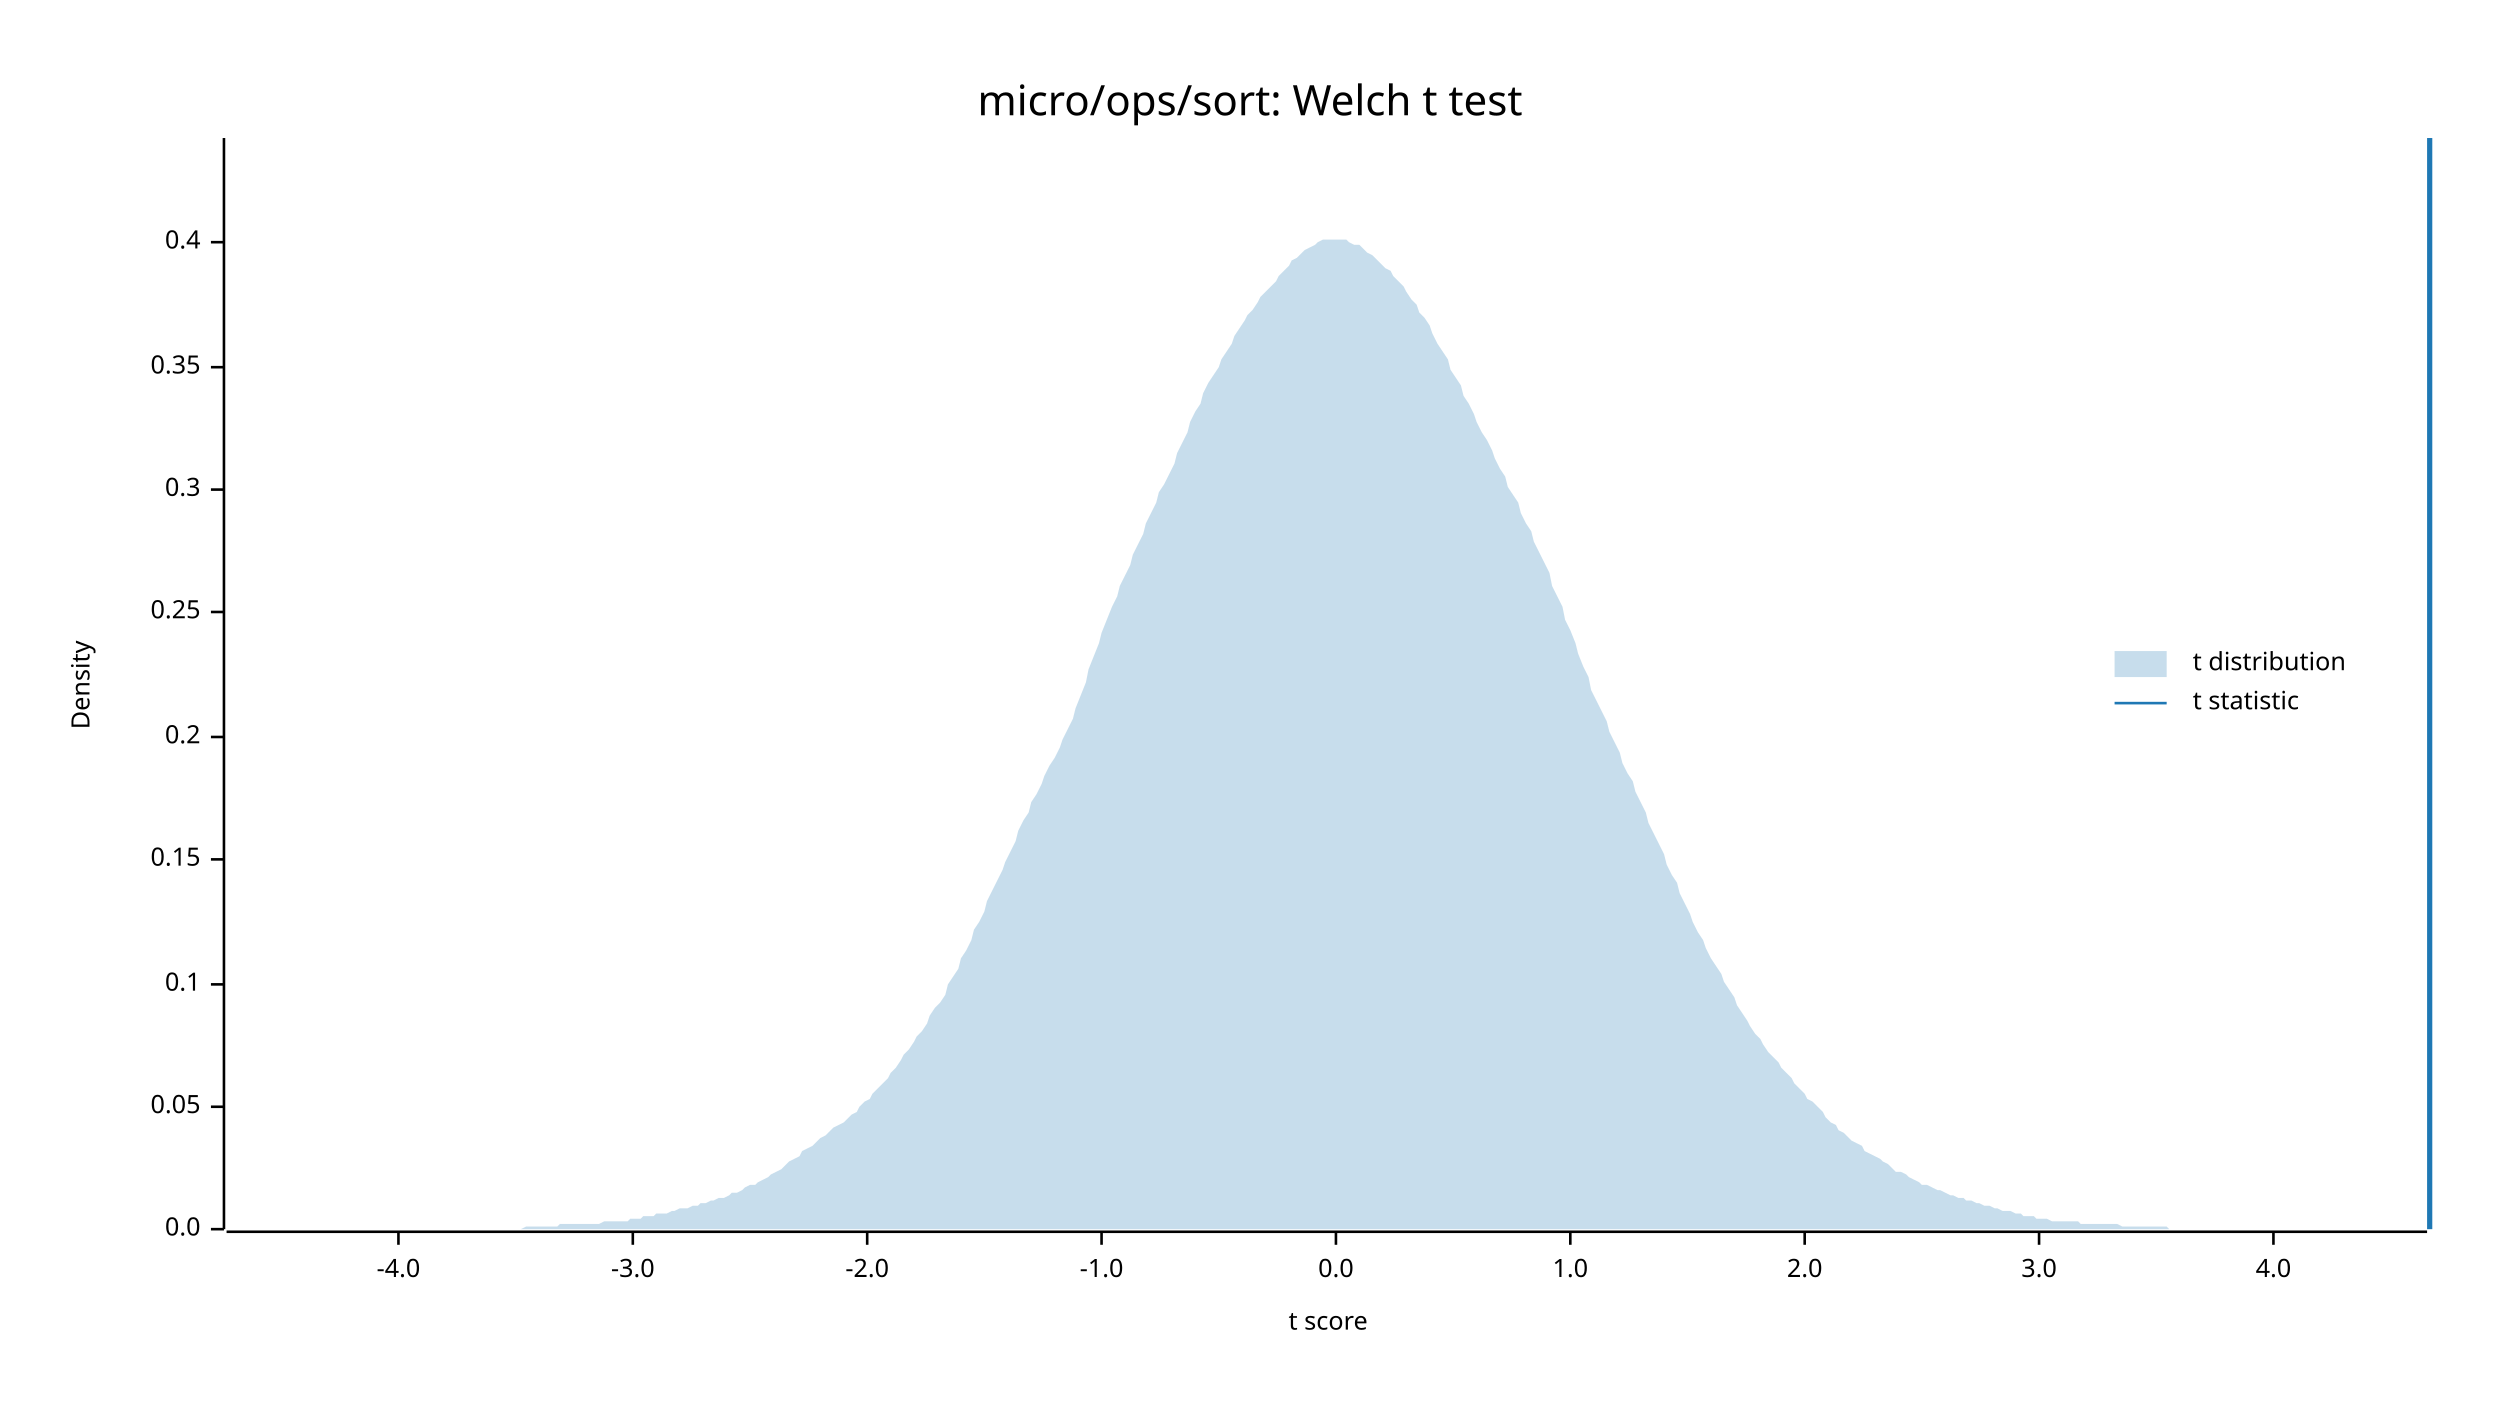
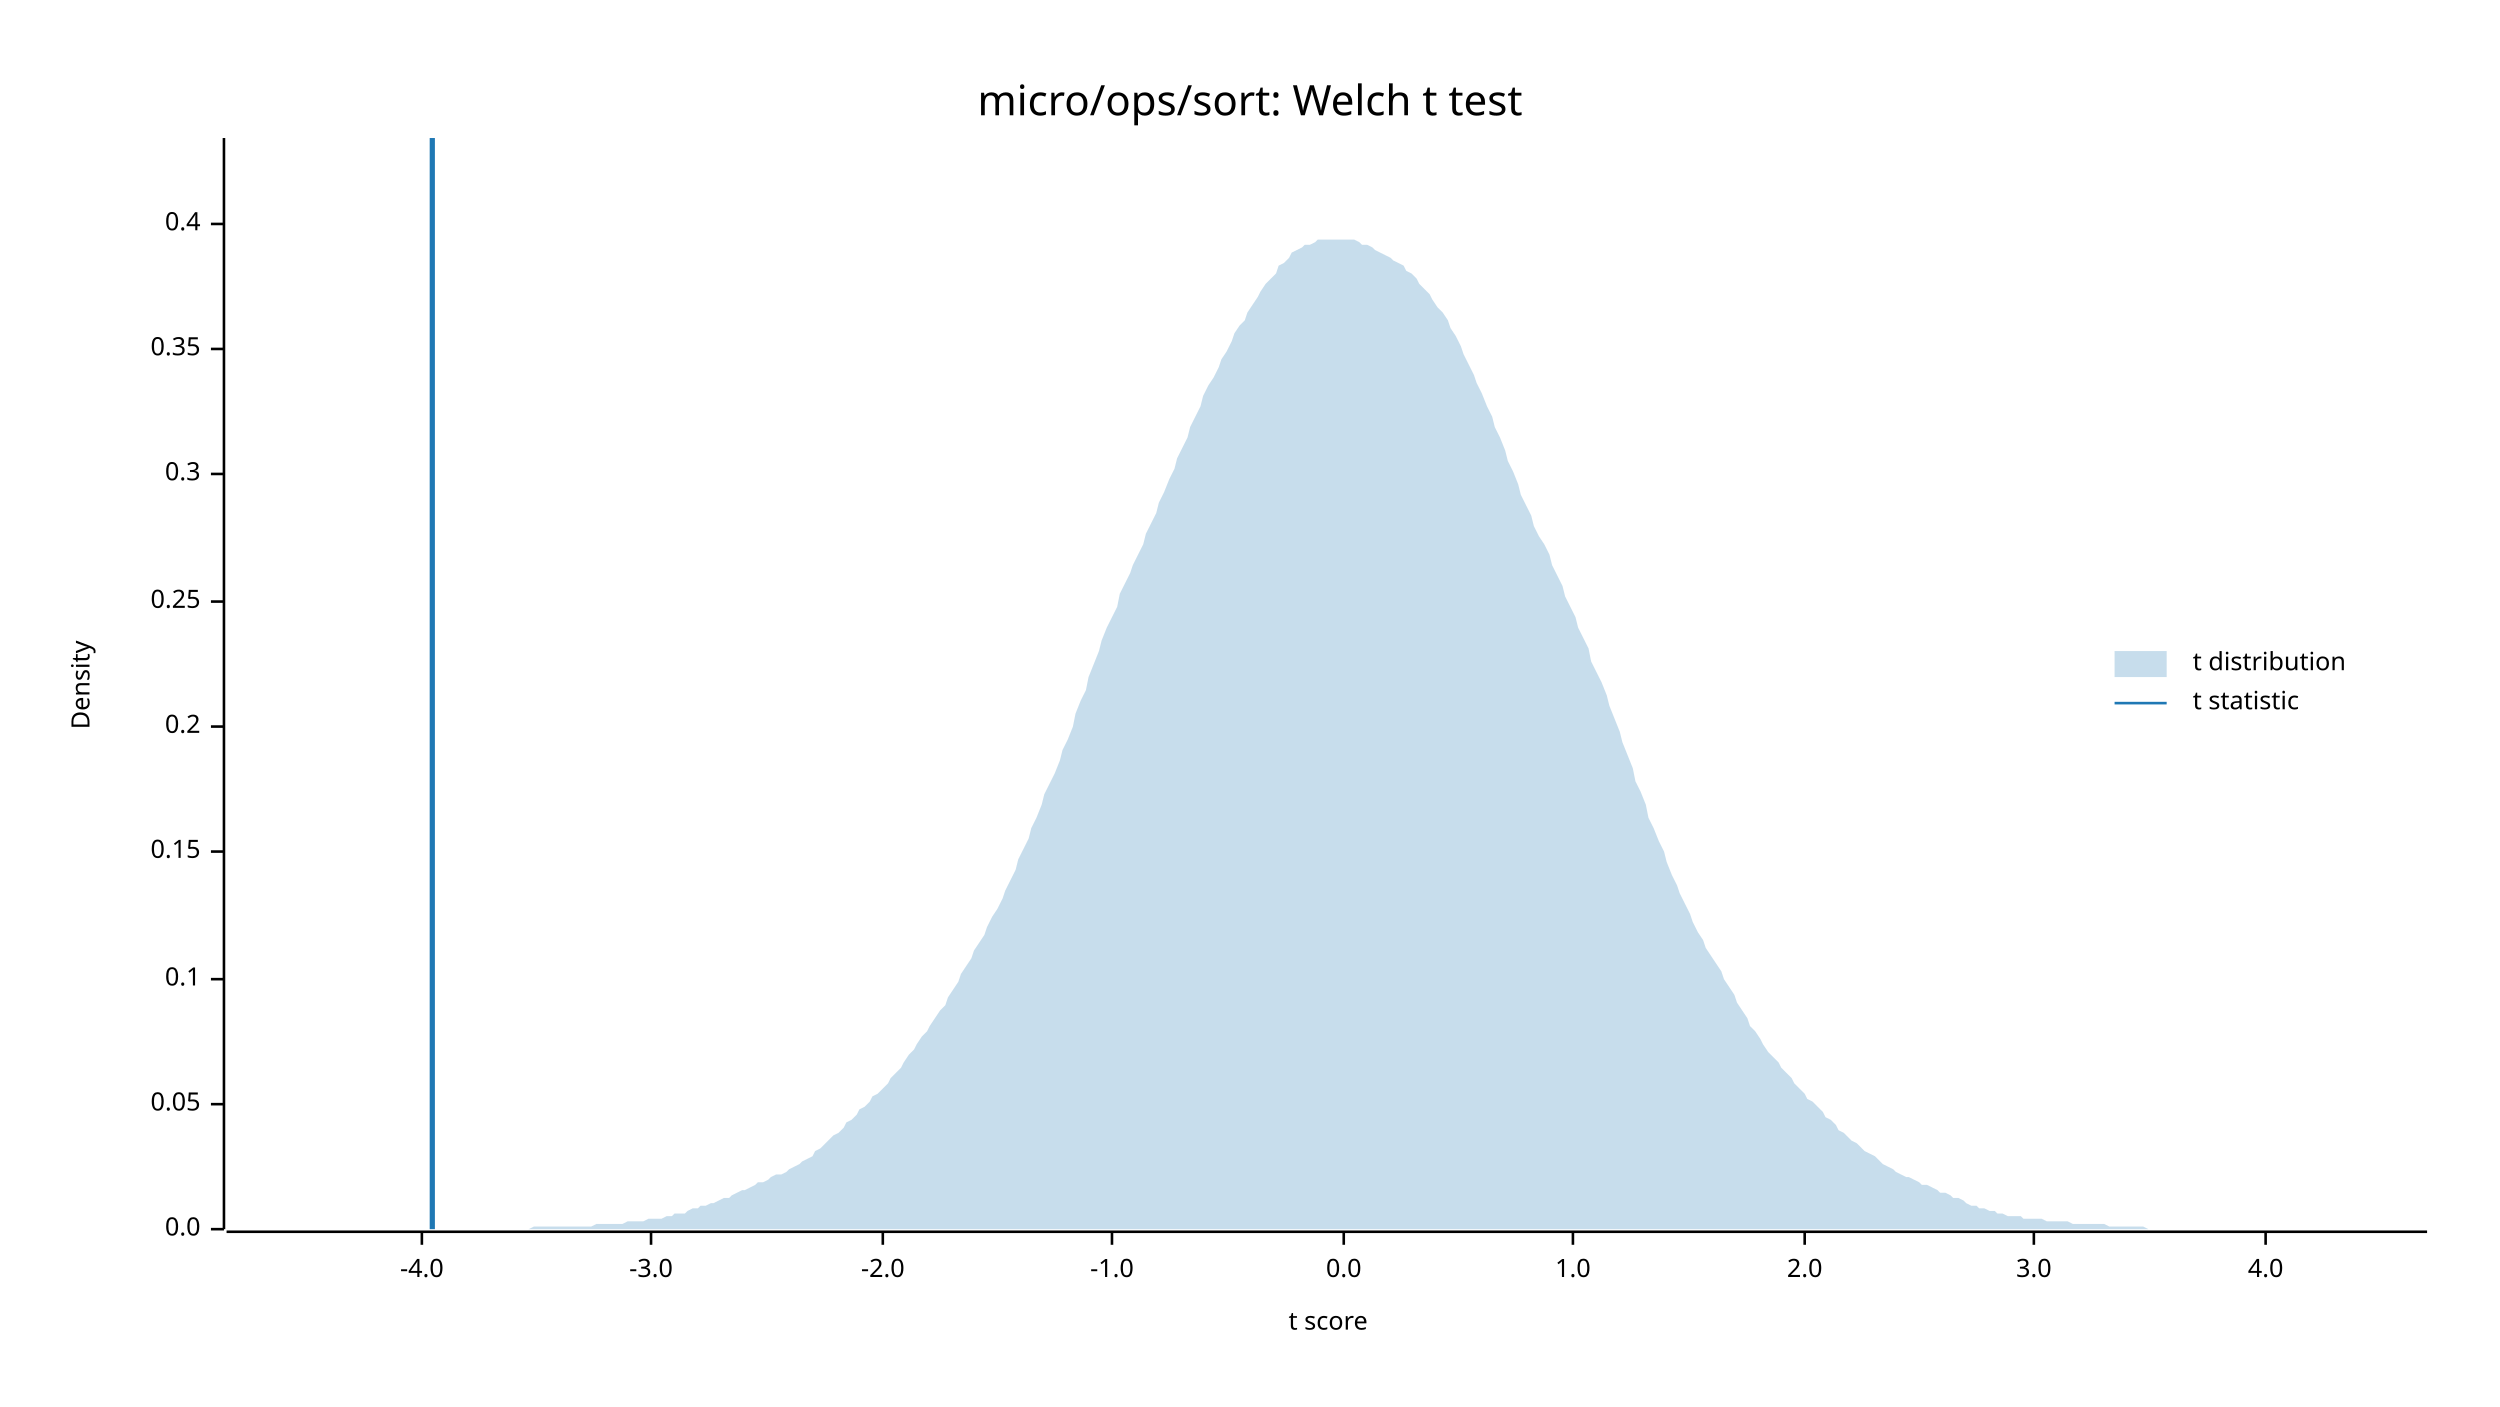
<svg xmlns="http://www.w3.org/2000/svg" width="960" height="540" viewBox="0 0 960 540">
  <text x="480" y="32" dy="0.76em" text-anchor="middle" font-family="sans-serif" font-size="16.129" opacity="1" fill="#000000">
micro/ops/sort: Welch t test
</text>
  <text x="27" y="263" dy="0.76em" text-anchor="middle" font-family="sans-serif" font-size="9.677" opacity="1" fill="#000000" transform="rotate(270, 27, 263)">
Density
</text>
  <text x="510" y="513" dy="-0.5ex" text-anchor="middle" font-family="sans-serif" font-size="9.677" opacity="1" fill="#000000">
t score
</text>
  <polyline fill="none" opacity="1" stroke="#000000" stroke-width="1" points="86,53 86,472 " />
  <text x="77" y="472" dy="0.5ex" text-anchor="end" font-family="sans-serif" font-size="9.677" opacity="1" fill="#000000">
0.0
</text>
  <polyline fill="none" opacity="1" stroke="#000000" stroke-width="1" points="81,472 86,472 " />
-   <text x="77" y="425" dy="0.5ex" text-anchor="end" font-family="sans-serif" font-size="9.677" opacity="1" fill="#000000">
+   <text x="77" y="424" dy="0.5ex" text-anchor="end" font-family="sans-serif" font-size="9.677" opacity="1" fill="#000000">
0.05
</text>
-   <polyline fill="none" opacity="1" stroke="#000000" stroke-width="1" points="81,425 86,425 " />
-   <text x="77" y="378" dy="0.5ex" text-anchor="end" font-family="sans-serif" font-size="9.677" opacity="1" fill="#000000">
+   <polyline fill="none" opacity="1" stroke="#000000" stroke-width="1" points="81,424 86,424 " />
+   <text x="77" y="376" dy="0.5ex" text-anchor="end" font-family="sans-serif" font-size="9.677" opacity="1" fill="#000000">
0.1
</text>
-   <polyline fill="none" opacity="1" stroke="#000000" stroke-width="1" points="81,378 86,378 " />
-   <text x="77" y="330" dy="0.5ex" text-anchor="end" font-family="sans-serif" font-size="9.677" opacity="1" fill="#000000">
+   <polyline fill="none" opacity="1" stroke="#000000" stroke-width="1" points="81,376 86,376 " />
+   <text x="77" y="327" dy="0.5ex" text-anchor="end" font-family="sans-serif" font-size="9.677" opacity="1" fill="#000000">
0.15
</text>
-   <polyline fill="none" opacity="1" stroke="#000000" stroke-width="1" points="81,330 86,330 " />
-   <text x="77" y="283" dy="0.5ex" text-anchor="end" font-family="sans-serif" font-size="9.677" opacity="1" fill="#000000">
+   <polyline fill="none" opacity="1" stroke="#000000" stroke-width="1" points="81,327 86,327 " />
+   <text x="77" y="279" dy="0.5ex" text-anchor="end" font-family="sans-serif" font-size="9.677" opacity="1" fill="#000000">
0.2
</text>
-   <polyline fill="none" opacity="1" stroke="#000000" stroke-width="1" points="81,283 86,283 " />
-   <text x="77" y="235" dy="0.5ex" text-anchor="end" font-family="sans-serif" font-size="9.677" opacity="1" fill="#000000">
+   <polyline fill="none" opacity="1" stroke="#000000" stroke-width="1" points="81,279 86,279 " />
+   <text x="77" y="231" dy="0.5ex" text-anchor="end" font-family="sans-serif" font-size="9.677" opacity="1" fill="#000000">
0.25
</text>
-   <polyline fill="none" opacity="1" stroke="#000000" stroke-width="1" points="81,235 86,235 " />
-   <text x="77" y="188" dy="0.5ex" text-anchor="end" font-family="sans-serif" font-size="9.677" opacity="1" fill="#000000">
+   <polyline fill="none" opacity="1" stroke="#000000" stroke-width="1" points="81,231 86,231 " />
+   <text x="77" y="182" dy="0.5ex" text-anchor="end" font-family="sans-serif" font-size="9.677" opacity="1" fill="#000000">
0.3
</text>
-   <polyline fill="none" opacity="1" stroke="#000000" stroke-width="1" points="81,188 86,188 " />
-   <text x="77" y="141" dy="0.5ex" text-anchor="end" font-family="sans-serif" font-size="9.677" opacity="1" fill="#000000">
+   <polyline fill="none" opacity="1" stroke="#000000" stroke-width="1" points="81,182 86,182 " />
+   <text x="77" y="134" dy="0.5ex" text-anchor="end" font-family="sans-serif" font-size="9.677" opacity="1" fill="#000000">
0.35
</text>
-   <polyline fill="none" opacity="1" stroke="#000000" stroke-width="1" points="81,141 86,141 " />
-   <text x="77" y="93" dy="0.5ex" text-anchor="end" font-family="sans-serif" font-size="9.677" opacity="1" fill="#000000">
+   <polyline fill="none" opacity="1" stroke="#000000" stroke-width="1" points="81,134 86,134 " />
+   <text x="77" y="86" dy="0.5ex" text-anchor="end" font-family="sans-serif" font-size="9.677" opacity="1" fill="#000000">
0.4
</text>
-   <polyline fill="none" opacity="1" stroke="#000000" stroke-width="1" points="81,93 86,93 " />
+   <polyline fill="none" opacity="1" stroke="#000000" stroke-width="1" points="81,86 86,86 " />
  <polyline fill="none" opacity="1" stroke="#000000" stroke-width="1" points="87,473 932,473 " />
-   <text x="153" y="483" dy="0.76em" text-anchor="middle" font-family="sans-serif" font-size="9.677" opacity="1" fill="#000000">
+   <text x="162" y="483" dy="0.76em" text-anchor="middle" font-family="sans-serif" font-size="9.677" opacity="1" fill="#000000">
-4.0
</text>
-   <polyline fill="none" opacity="1" stroke="#000000" stroke-width="1" points="153,473 153,478 " />
-   <text x="243" y="483" dy="0.76em" text-anchor="middle" font-family="sans-serif" font-size="9.677" opacity="1" fill="#000000">
+   <polyline fill="none" opacity="1" stroke="#000000" stroke-width="1" points="162,473 162,478 " />
+   <text x="250" y="483" dy="0.76em" text-anchor="middle" font-family="sans-serif" font-size="9.677" opacity="1" fill="#000000">
-3.0
</text>
-   <polyline fill="none" opacity="1" stroke="#000000" stroke-width="1" points="243,473 243,478 " />
-   <text x="333" y="483" dy="0.76em" text-anchor="middle" font-family="sans-serif" font-size="9.677" opacity="1" fill="#000000">
+   <polyline fill="none" opacity="1" stroke="#000000" stroke-width="1" points="250,473 250,478 " />
+   <text x="339" y="483" dy="0.76em" text-anchor="middle" font-family="sans-serif" font-size="9.677" opacity="1" fill="#000000">
-2.0
</text>
-   <polyline fill="none" opacity="1" stroke="#000000" stroke-width="1" points="333,473 333,478 " />
-   <text x="423" y="483" dy="0.76em" text-anchor="middle" font-family="sans-serif" font-size="9.677" opacity="1" fill="#000000">
+   <polyline fill="none" opacity="1" stroke="#000000" stroke-width="1" points="339,473 339,478 " />
+   <text x="427" y="483" dy="0.76em" text-anchor="middle" font-family="sans-serif" font-size="9.677" opacity="1" fill="#000000">
-1.0
</text>
-   <polyline fill="none" opacity="1" stroke="#000000" stroke-width="1" points="423,473 423,478 " />
-   <text x="513" y="483" dy="0.76em" text-anchor="middle" font-family="sans-serif" font-size="9.677" opacity="1" fill="#000000">
+   <polyline fill="none" opacity="1" stroke="#000000" stroke-width="1" points="427,473 427,478 " />
+   <text x="516" y="483" dy="0.76em" text-anchor="middle" font-family="sans-serif" font-size="9.677" opacity="1" fill="#000000">
0.0
</text>
-   <polyline fill="none" opacity="1" stroke="#000000" stroke-width="1" points="513,473 513,478 " />
-   <text x="603" y="483" dy="0.76em" text-anchor="middle" font-family="sans-serif" font-size="9.677" opacity="1" fill="#000000">
+   <polyline fill="none" opacity="1" stroke="#000000" stroke-width="1" points="516,473 516,478 " />
+   <text x="604" y="483" dy="0.76em" text-anchor="middle" font-family="sans-serif" font-size="9.677" opacity="1" fill="#000000">
1.0
</text>
-   <polyline fill="none" opacity="1" stroke="#000000" stroke-width="1" points="603,473 603,478 " />
+   <polyline fill="none" opacity="1" stroke="#000000" stroke-width="1" points="604,473 604,478 " />
  <text x="693" y="483" dy="0.76em" text-anchor="middle" font-family="sans-serif" font-size="9.677" opacity="1" fill="#000000">
2.0
</text>
  <polyline fill="none" opacity="1" stroke="#000000" stroke-width="1" points="693,473 693,478 " />
-   <text x="783" y="483" dy="0.76em" text-anchor="middle" font-family="sans-serif" font-size="9.677" opacity="1" fill="#000000">
+   <text x="781" y="483" dy="0.76em" text-anchor="middle" font-family="sans-serif" font-size="9.677" opacity="1" fill="#000000">
3.0
</text>
-   <polyline fill="none" opacity="1" stroke="#000000" stroke-width="1" points="783,473 783,478 " />
-   <text x="873" y="483" dy="0.76em" text-anchor="middle" font-family="sans-serif" font-size="9.677" opacity="1" fill="#000000">
+   <polyline fill="none" opacity="1" stroke="#000000" stroke-width="1" points="781,473 781,478 " />
+   <text x="870" y="483" dy="0.76em" text-anchor="middle" font-family="sans-serif" font-size="9.677" opacity="1" fill="#000000">
4.0
</text>
-   <polyline fill="none" opacity="1" stroke="#000000" stroke-width="1" points="873,473 873,478 " />
-   <polygon opacity="0.25" fill="#1F78B4" points="87,472 88,472 90,472 92,472 93,472 95,472 97,472 98,472 100,472 102,472 103,472 105,472 107,472 109,472 110,472 112,472 114,472 115,472 117,472 119,472 120,472 122,472 124,472 125,472 127,472 129,472 131,472 132,472 134,472 136,472 137,472 139,472 141,472 142,472 144,472 146,472 147,472 149,472 151,472 153,472 154,472 156,472 158,472 159,472 161,472 163,472 164,472 166,472 168,472 169,472 171,472 173,472 175,472 176,472 178,472 180,472 181,472 183,472 185,472 186,472 188,472 190,472 191,472 193,472 195,472 197,472 198,472 200,472 202,471 203,471 205,471 207,471 208,471 210,471 212,471 214,471 215,470 217,470 219,470 220,470 222,470 224,470 225,470 227,470 229,470 230,470 232,469 234,469 236,469 237,469 239,469 241,469 242,468 244,468 246,468 247,467 249,467 251,467 252,466 254,466 256,466 258,465 259,465 261,464 263,464 264,464 266,463 268,463 269,462 271,462 273,461 274,461 276,460 278,460 280,459 281,458 283,458 285,457 286,456 288,455 290,455 291,454 293,453 295,452 296,451 298,450 300,449 302,447 303,446 305,445 307,444 308,442 310,441 312,440 313,439 315,437 317,436 318,435 320,433 322,432 324,431 325,430 327,428 329,427 330,425 332,423 334,422 335,420 337,418 339,416 341,414 342,412 344,410 346,407 347,405 349,403 351,400 352,398 354,396 356,393 357,390 359,387 361,385 363,382 364,378 366,375 368,372 369,368 371,365 373,361 374,357 376,354 378,350 379,346 381,342 383,338 385,334 386,331 388,327 390,323 391,319 393,315 395,312 396,308 398,305 400,301 401,298 403,294 405,291 407,287 408,284 410,280 412,276 413,272 415,267 417,262 418,257 420,252 422,247 423,243 425,238 427,233 429,229 430,225 432,221 434,217 435,213 437,209 439,205 440,201 442,197 444,193 445,189 447,186 449,182 451,178 452,174 454,170 456,166 457,162 459,158 461,155 462,151 464,147 466,144 468,141 469,138 471,135 473,132 474,129 476,126 478,123 479,121 481,119 483,116 484,114 486,112 488,110 490,108 491,106 493,104 495,102 496,100 498,99 500,97 501,96 503,95 505,94 506,93 508,92 510,92 512,92 513,92 515,92 517,92 518,93 520,94 522,94 523,95 525,97 527,98 528,99 530,101 532,103 534,104 535,106 537,108 539,110 540,112 542,115 544,117 545,120 547,122 549,125 550,128 552,132 554,135 556,138 557,142 559,145 561,148 562,152 564,155 566,159 567,162 569,166 571,169 573,173 574,176 576,180 578,183 579,187 581,190 583,193 584,197 586,201 588,204 589,208 591,212 593,216 595,220 596,225 598,229 600,233 601,238 603,242 605,247 606,251 608,256 610,260 611,265 613,269 615,273 617,277 618,281 620,285 622,289 623,293 625,297 627,300 628,304 630,308 632,312 633,316 635,320 637,324 639,328 640,332 642,336 644,339 645,343 647,347 649,351 650,354 652,358 654,361 655,364 657,368 659,371 661,374 662,377 664,380 666,383 667,386 669,389 671,392 672,394 674,397 676,399 677,401 679,404 681,406 683,408 684,410 686,412 688,414 689,416 691,418 693,420 694,422 696,423 698,425 700,427 701,429 703,431 705,432 706,434 708,435 710,437 711,438 713,439 715,440 716,442 718,443 720,444 722,445 723,446 725,447 727,449 728,450 730,450 732,451 733,452 735,453 737,454 738,455 740,455 742,456 744,457 745,457 747,458 749,459 750,459 752,460 754,460 755,461 757,461 759,462 760,462 762,463 764,463 766,464 767,464 769,465 771,465 772,465 774,466 776,466 777,467 779,467 781,467 782,468 784,468 786,468 788,469 789,469 791,469 793,469 794,469 796,469 798,469 799,470 801,470 803,470 804,470 806,470 808,470 810,470 811,470 813,470 815,471 816,471 818,471 820,471 821,471 823,471 825,471 827,471 828,471 830,471 832,471 833,472 835,472 837,472 838,472 840,472 842,472 843,472 845,472 847,472 849,472 850,472 852,472 854,472 855,472 857,472 859,472 860,472 862,472 864,472 865,472 867,472 869,472 871,472 872,472 874,472 876,472 877,472 879,472 881,472 882,472 884,472 886,472 887,472 889,472 891,472 893,472 894,472 896,472 898,472 899,472 901,472 903,472 904,472 906,472 908,472 909,472 911,472 913,472 915,472 916,472 918,472 920,472 921,472 923,472 925,472 926,472 928,472 930,472 932,472 932,472 87,472 " />
-   <polyline fill="none" opacity="1" stroke="#1F78B4" stroke-width="2" points="933,472 933,53 " />
+   <polyline fill="none" opacity="1" stroke="#000000" stroke-width="1" points="870,473 870,478 " />
+   <polygon opacity="0.25" fill="#1F78B4" points="87,472 88,472 90,472 92,472 93,472 95,472 97,472 98,472 100,472 102,472 103,472 105,472 107,472 109,472 110,472 112,472 114,472 115,472 117,472 119,472 120,472 122,472 124,472 125,472 127,472 129,472 131,472 132,472 134,472 136,472 137,472 139,472 141,472 142,472 144,472 146,472 147,472 149,472 151,472 153,472 154,472 156,472 158,472 159,472 161,472 163,472 164,472 166,472 168,472 169,472 171,472 173,472 175,472 176,472 178,472 180,472 181,472 183,472 185,472 186,472 188,472 190,472 191,472 193,472 195,472 197,472 198,472 200,472 202,472 203,472 205,471 207,471 208,471 210,471 212,471 214,471 215,471 217,471 219,471 220,471 222,471 224,471 225,471 227,471 229,470 230,470 232,470 234,470 236,470 237,470 239,470 241,469 242,469 244,469 246,469 247,469 249,468 251,468 252,468 254,468 256,467 258,467 259,466 261,466 263,466 264,465 266,464 268,464 269,463 271,463 273,462 274,462 276,461 278,460 280,460 281,459 283,458 285,457 286,457 288,456 290,455 291,454 293,454 295,453 296,452 298,451 300,451 302,450 303,449 305,448 307,447 308,446 310,445 312,444 313,442 315,441 317,439 318,438 320,436 322,435 324,433 325,431 327,430 329,428 330,426 332,425 334,423 335,421 337,420 339,418 341,416 342,414 344,412 346,410 347,408 349,405 351,403 352,401 354,398 356,396 357,394 359,391 361,388 363,386 364,383 366,380 368,377 369,374 371,371 373,368 374,365 376,362 378,359 379,356 381,352 383,349 385,345 386,342 388,338 390,334 391,330 393,326 395,322 396,318 398,314 400,309 401,305 403,301 405,297 407,292 408,288 410,284 412,279 413,274 415,269 417,265 418,260 420,255 422,250 423,246 425,241 427,237 429,233 430,228 432,224 434,220 435,217 437,213 439,209 440,205 442,201 444,197 445,193 447,189 449,184 451,180 452,176 454,172 456,168 457,164 459,160 461,156 462,152 464,148 466,145 468,141 469,138 471,135 473,131 474,128 476,125 478,123 479,120 481,117 483,114 484,112 486,109 488,107 490,105 491,102 493,101 495,99 496,97 498,96 500,95 501,94 503,94 505,93 506,92 508,92 510,92 512,92 513,92 515,92 517,92 518,92 520,92 522,93 523,94 525,94 527,95 528,96 530,97 532,98 534,99 535,100 537,101 539,102 540,104 542,105 544,107 545,109 547,111 549,113 550,115 552,118 554,120 556,123 557,126 559,129 561,133 562,136 564,140 566,144 567,147 569,151 571,156 573,160 574,164 576,168 578,173 579,177 581,181 583,186 584,190 586,194 588,198 589,202 591,206 593,209 595,213 596,217 598,221 600,225 601,229 603,233 605,237 606,241 608,245 610,249 611,254 613,258 615,262 617,267 618,271 620,276 622,281 623,285 625,290 627,295 628,300 630,304 632,309 633,314 635,318 637,323 639,327 640,331 642,336 644,340 645,343 647,347 649,351 650,354 652,358 654,361 655,364 657,367 659,370 661,373 662,376 664,379 666,382 667,385 669,388 671,391 672,394 674,396 676,399 677,401 679,404 681,406 683,408 684,410 686,412 688,414 689,416 691,418 693,420 694,422 696,423 698,425 700,427 701,429 703,430 705,432 706,434 708,435 710,437 711,438 713,439 715,441 716,442 718,443 720,444 722,446 723,447 725,448 727,449 728,450 730,451 732,452 733,452 735,453 737,454 738,455 740,455 742,456 744,457 745,458 747,458 749,459 750,460 752,460 754,461 755,462 757,463 759,463 760,464 762,464 764,465 766,465 767,466 769,466 771,467 772,467 774,467 776,467 777,468 779,468 781,468 782,468 784,468 786,469 788,469 789,469 791,469 793,469 794,469 796,470 798,470 799,470 801,470 803,470 804,470 806,470 808,470 810,471 811,471 813,471 815,471 816,471 818,471 820,471 821,471 823,471 825,472 827,472 828,472 830,472 832,472 833,472 835,472 837,472 838,472 840,472 842,472 843,472 845,472 847,472 849,472 850,472 852,472 854,472 855,472 857,472 859,472 860,472 862,472 864,472 865,472 867,472 869,472 871,472 872,472 874,472 876,472 877,472 879,472 881,472 882,472 884,472 886,472 887,472 889,472 891,472 893,472 894,472 896,472 898,472 899,472 901,472 903,472 904,472 906,472 908,472 909,472 911,472 913,472 915,472 916,472 918,472 920,472 921,472 923,472 925,472 926,472 928,472 930,472 932,472 932,472 87,472 " />
+   <polyline fill="none" opacity="1" stroke="#1F78B4" stroke-width="2" points="166,472 166,53 " />
  <text x="842" y="250" dy="0.76em" text-anchor="start" font-family="sans-serif" font-size="9.677" opacity="1" fill="#000000">
t distribution
</text>
  <text x="842" y="265" dy="0.76em" text-anchor="start" font-family="sans-serif" font-size="9.677" opacity="1" fill="#000000">
t statistic
</text>
  <rect x="812" y="250" width="20" height="10" opacity="0.25" fill="#1F78B4" stroke="none" />
  <polyline fill="none" opacity="1" stroke="#1F78B4" stroke-width="1" points="812,270 832,270 " />
</svg>
